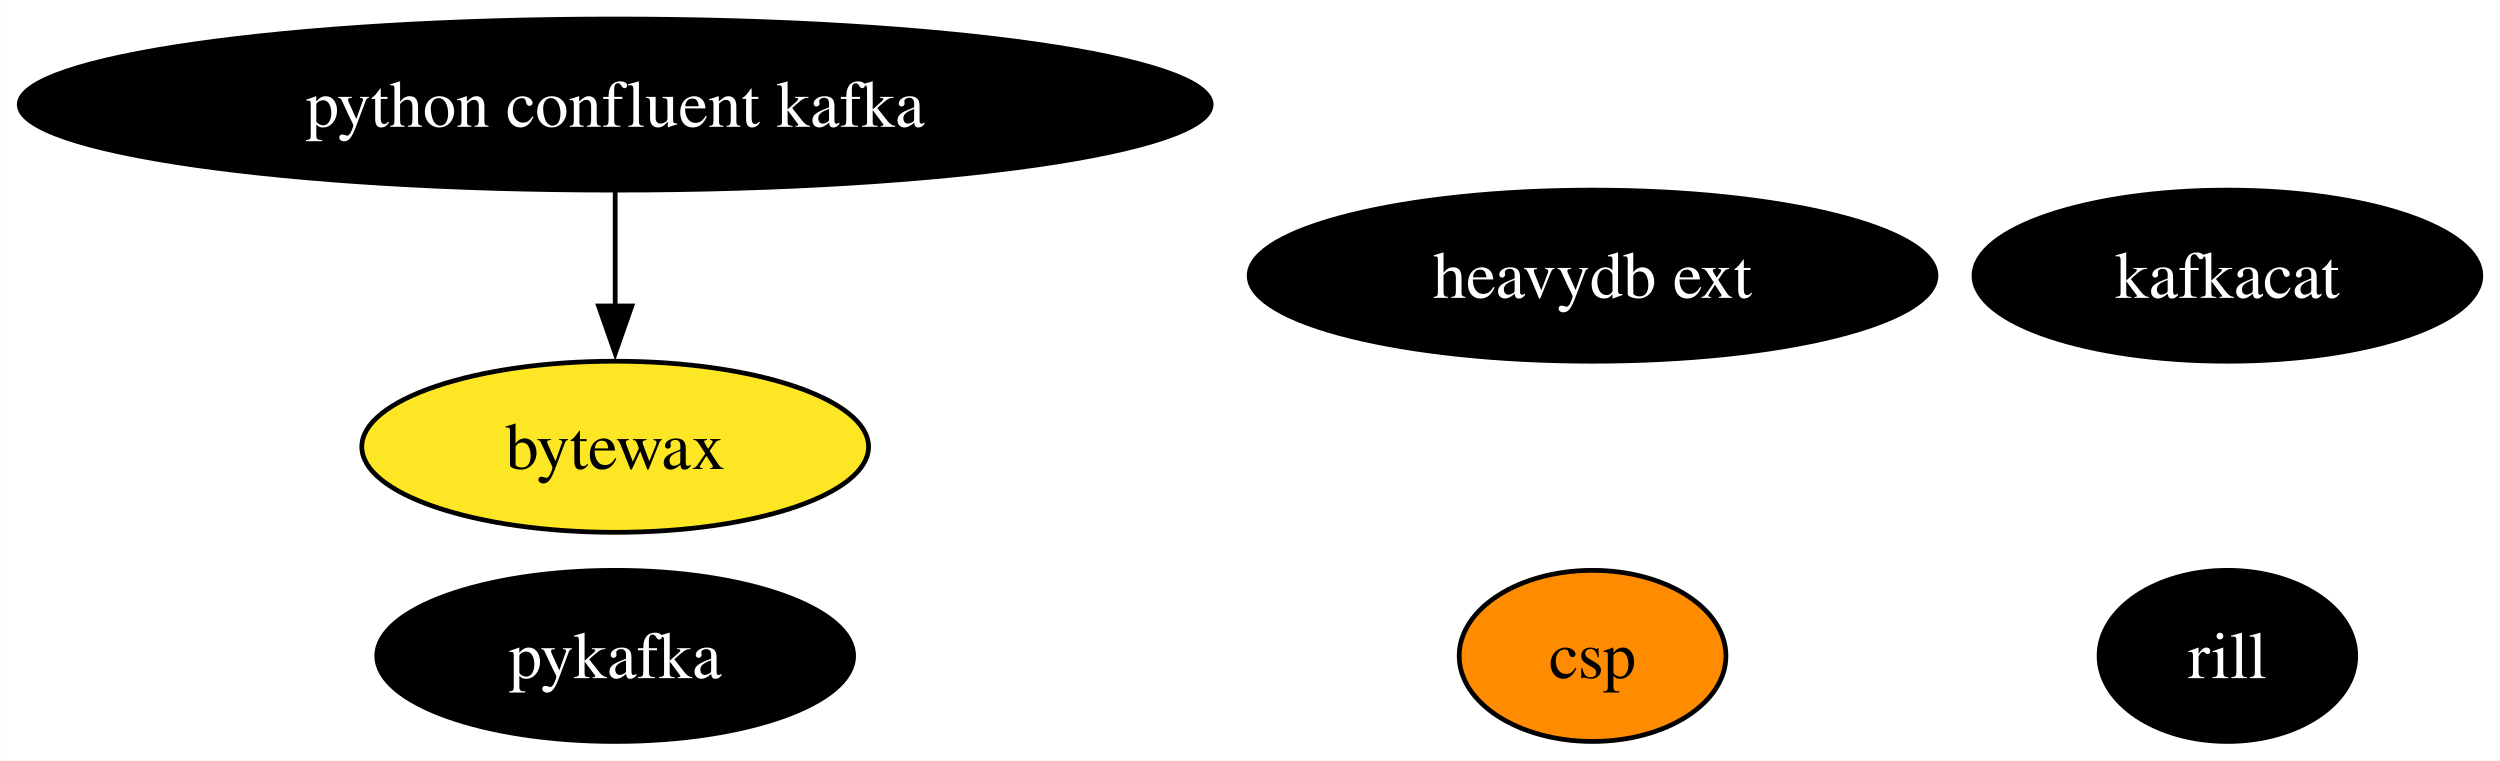
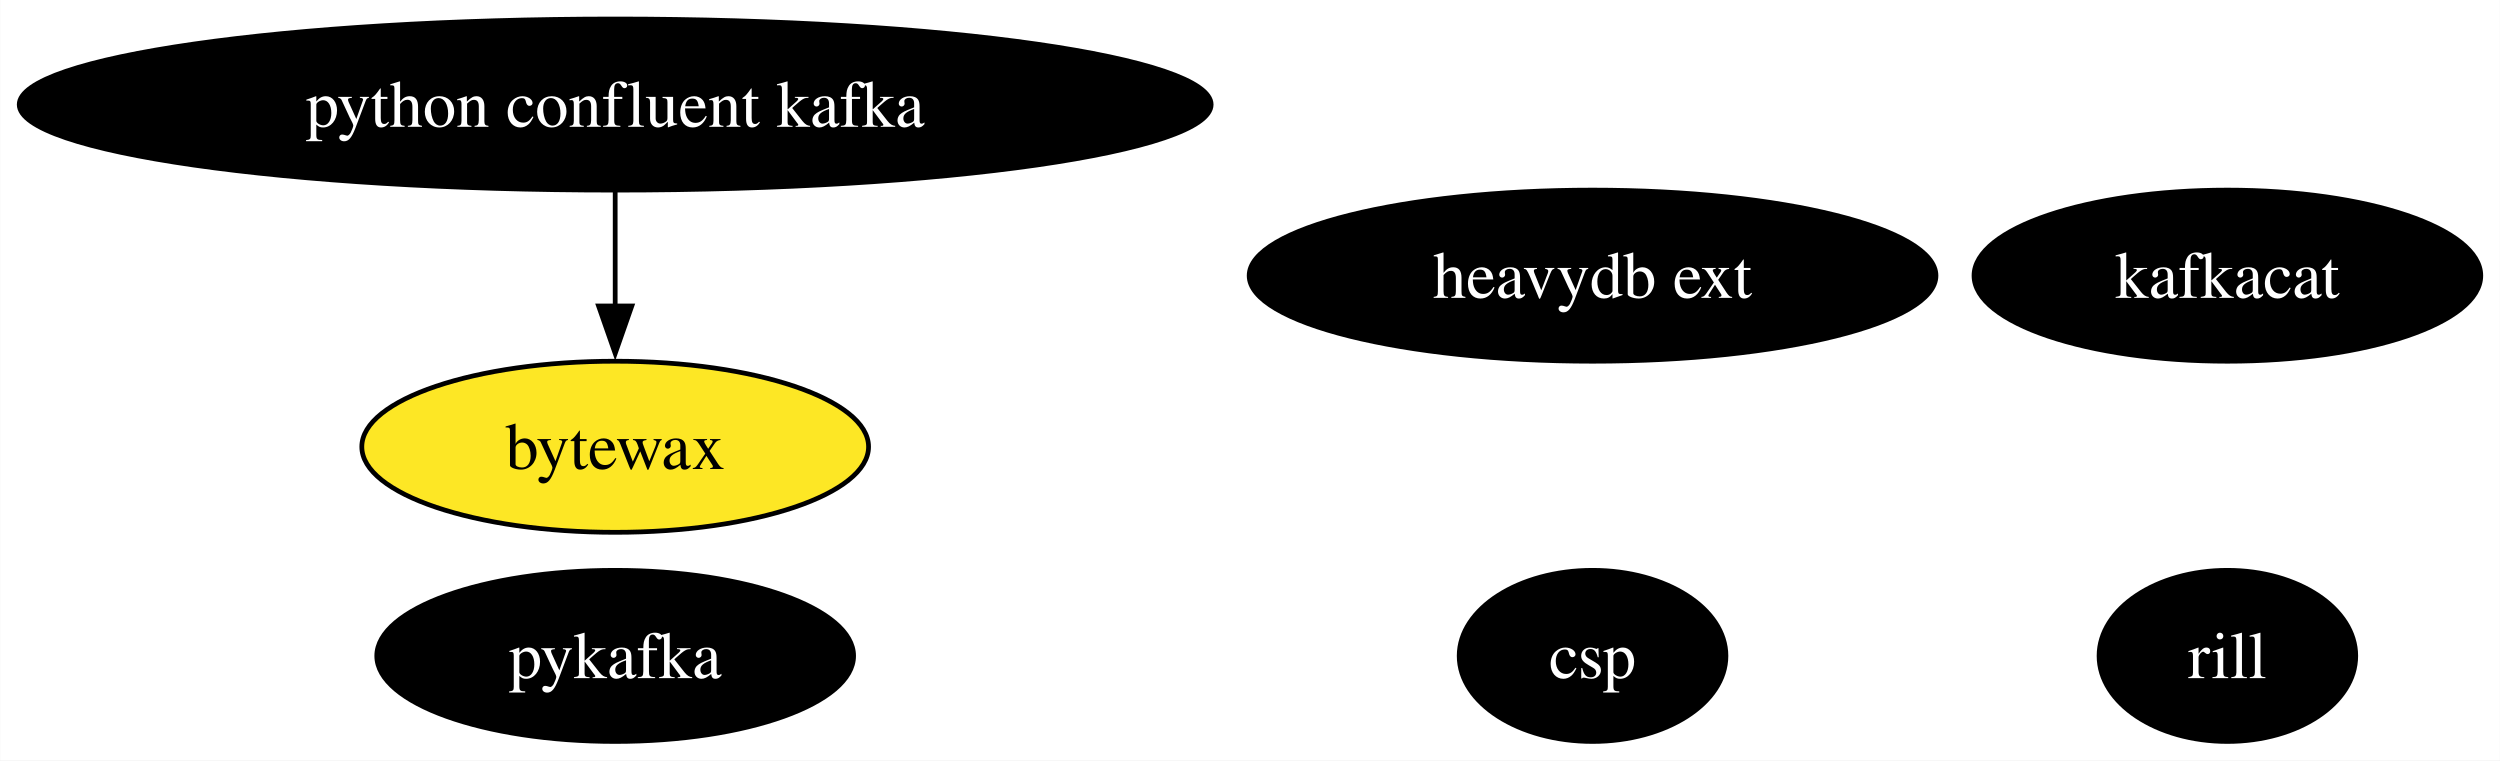
<svg xmlns="http://www.w3.org/2000/svg" xmlns:xlink="http://www.w3.org/1999/xlink" width="526pt" height="160pt" viewBox="0.00 0.00 525.91 160.00">
  <g id="graph0" class="graph" transform="scale(1 1) rotate(0) translate(4 156)">
    <polygon fill="white" stroke="none" points="-4,4 -4,-156 521.91,-156 521.91,4 -4,4" />
    <g id="node1" class="node">
      <g id="a_node1">
        <a xlink:href="https://github.com/conda-forge/kafkacat-feedstock" xlink:title="kafkacat">
          <ellipse fill="#000000" stroke="black" cx="464.6" cy="-98" rx="53.31" ry="18" />
          <text text-anchor="middle" x="464.6" y="-93.33" font-family="Times,serif" font-size="14.00" fill="white">kafkacat</text>
        </a>
      </g>
    </g>
    <g id="node2" class="node">
      <g id="a_node2">
        <a xlink:href="https://github.com/conda-forge/pykafka-feedstock" xlink:title="pykafka">
          <ellipse fill="#000000" stroke="black" cx="125.39" cy="-18" rx="50.16" ry="18" />
          <text text-anchor="middle" x="125.39" y="-13.32" font-family="Times,serif" font-size="14.00" fill="white">pykafka</text>
        </a>
      </g>
    </g>
    <g id="node3" class="node">
      <g id="a_node3">
        <a xlink:href="https://github.com/conda-forge/python-confluent-kafka-feedstock" xlink:title="python confluent kafka">
          <ellipse fill="#000000" stroke="black" cx="125.39" cy="-134" rx="125.39" ry="18" />
          <text text-anchor="middle" x="125.39" y="-129.32" font-family="Times,serif" font-size="14.00" fill="white">python confluent kafka</text>
        </a>
      </g>
    </g>
    <g id="node5" class="node">
      <g id="a_node5">
        <a xlink:href="https://github.com/conda-forge/bytewax-feedstock" xlink:title="bytewax">
          <ellipse fill="#fde725" stroke="black" cx="125.39" cy="-62" rx="53.31" ry="18" />
          <text text-anchor="middle" x="125.39" y="-57.33" font-family="Times,serif" font-size="14.00">bytewax</text>
        </a>
      </g>
    </g>
    <g id="edge1" class="edge">
      <path fill="none" stroke="black" d="M125.39,-115.7C125.39,-108.41 125.39,-99.73 125.39,-91.54" />
      <polygon fill="black" stroke="black" points="128.89,-91.62 125.39,-81.62 121.89,-91.62 128.89,-91.62" />
    </g>
    <g id="node4" class="node">
      <g id="a_node4">
        <a xlink:href="https://github.com/conda-forge/heavydb-ext-feedstock" xlink:title="heavydb ext">
          <ellipse fill="#000000" stroke="black" cx="331.03" cy="-98" rx="72.25" ry="18" />
          <text text-anchor="middle" x="331.03" y="-93.33" font-family="Times,serif" font-size="14.00" fill="white">heavydb ext</text>
        </a>
      </g>
    </g>
    <g id="node6" class="node">
      <g id="a_node6">
        <a xlink:href="https://github.com/conda-forge/rill-feedstock" xlink:title="rill">
          <ellipse fill="#000000" stroke="black" cx="464.6" cy="-18" rx="27" ry="18" />
          <text text-anchor="middle" x="464.6" y="-13.32" font-family="Times,serif" font-size="14.00" fill="white">rill</text>
        </a>
      </g>
    </g>
    <g id="node7" class="node">
      <g id="a_node7">
        <a xlink:href="https://github.com/conda-forge/csp-feedstock" xlink:title="csp">
-           <ellipse fill="#ff8c00" stroke="black" cx="331.03" cy="-18" rx="28.06" ry="18" />
-           <text text-anchor="middle" x="331.03" y="-13.32" font-family="Times,serif" font-size="14.00">csp</text>
+           <ellipse fill="#000000" stroke="black" cx="331.03" cy="-18" rx="28.06" ry="18" />
+           <text text-anchor="middle" x="331.03" y="-13.32" font-family="Times,serif" font-size="14.00" fill="white">csp</text>
        </a>
      </g>
    </g>
  </g>
</svg>
